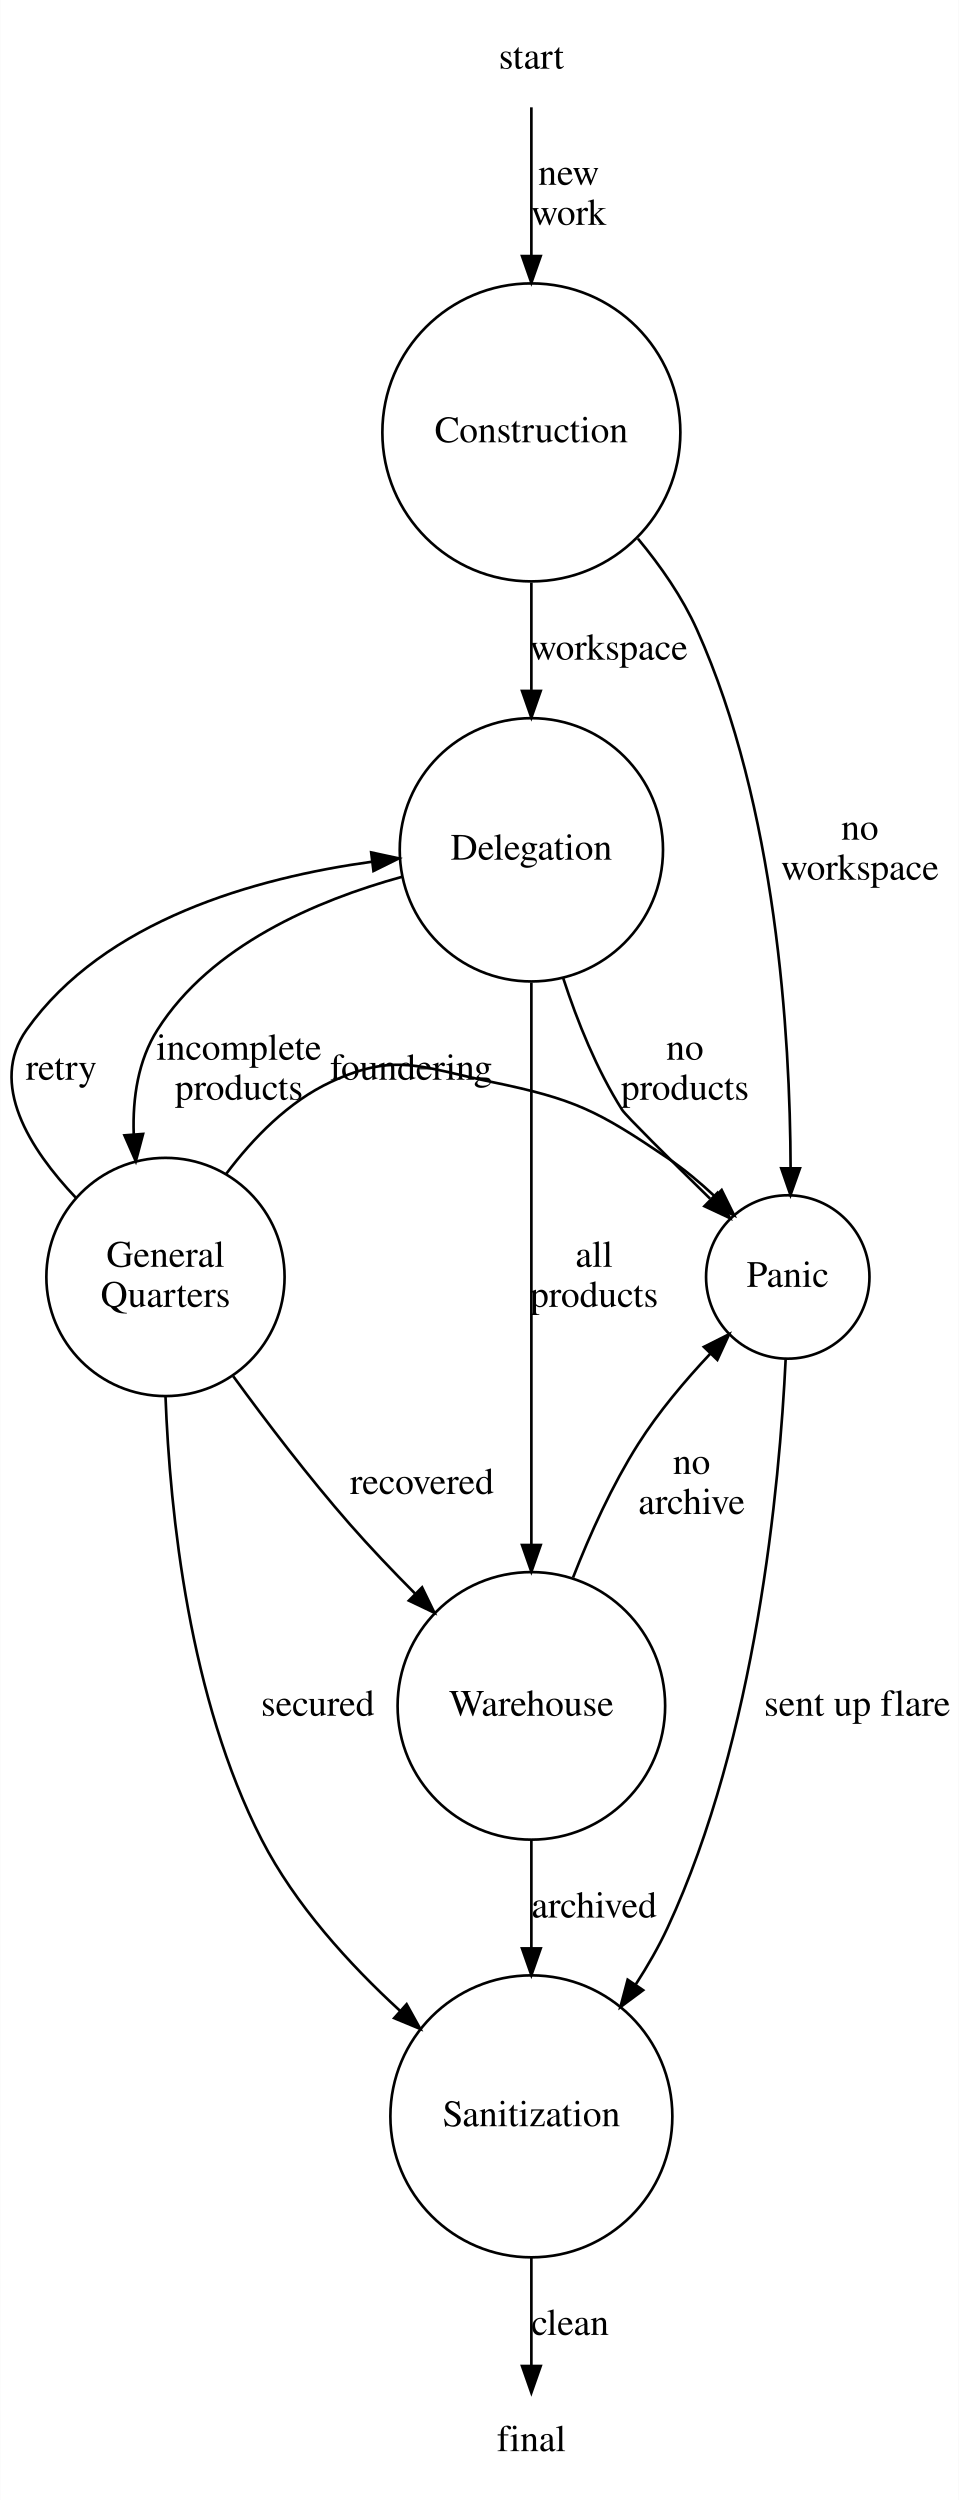
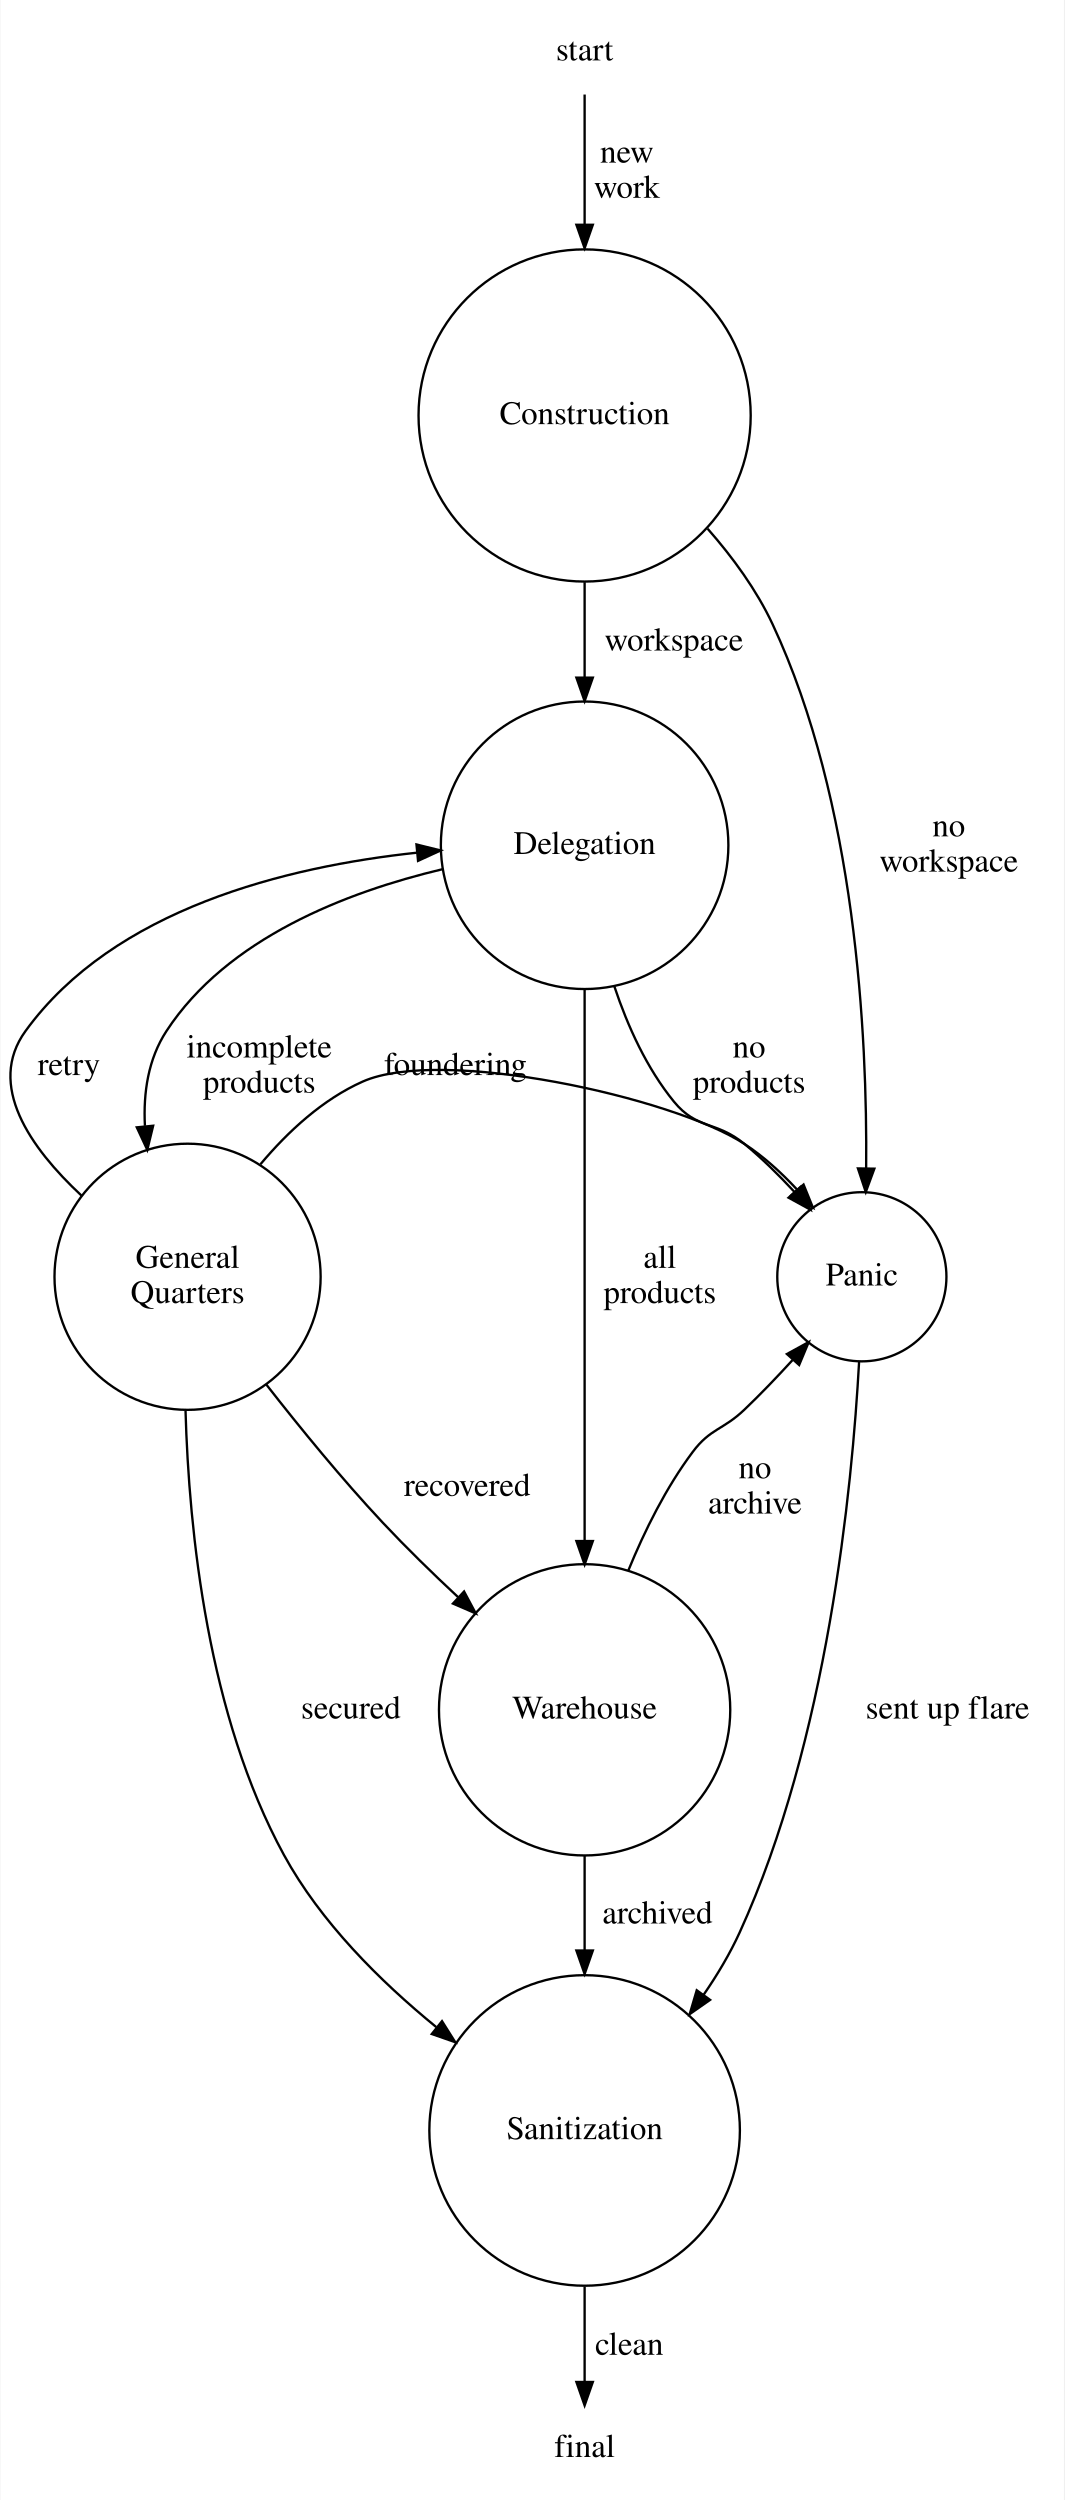
- <svg xmlns="http://www.w3.org/2000/svg" width="359pt" height="936pt" viewBox="0.00 0.00 358.89 936.06">
-   <g id="graph0" class="graph" transform="scale(1 1) rotate(0) translate(4 932.06)">
-     <polygon fill="white" stroke="transparent" points="-4,4 -4,-932.06 354.89,-932.06 354.89,4 -4,4" />
+ <svg xmlns="http://www.w3.org/2000/svg" width="453pt" height="1064pt" viewBox="0.00 0.00 452.63 1064.09">
+   <g id="graph0" class="graph" transform="scale(1 1) rotate(0) translate(4 1060.09)">
+     <polygon fill="white" stroke="transparent" points="-4,4 -4,-1060.09 448.63,-1060.09 448.63,4 -4,4" />
    <g id="cons" class="node">
-       <ellipse fill="none" stroke="black" cx="194.89" cy="-770.16" rx="55.79" ry="55.79" />
-       <text text-anchor="middle" x="194.89" y="-766.46" font-family="Times,serif" font-size="14.00">Construction</text>
+       <ellipse fill="none" stroke="black" cx="244.63" cy="-883.25" rx="70.69" ry="70.69" />
+       <text text-anchor="middle" x="244.63" y="-879.55" font-family="Times,serif" font-size="14.00">Construction</text>
    </g>
    <g id="delg" class="node">
-       <ellipse fill="none" stroke="black" cx="194.89" cy="-613.87" rx="49.29" ry="49.29" />
-       <text text-anchor="middle" x="194.89" y="-610.17" font-family="Times,serif" font-size="14.00">Delegation</text>
+       <ellipse fill="none" stroke="black" cx="244.63" cy="-700.31" rx="61.19" ry="61.19" />
+       <text text-anchor="middle" x="244.63" y="-696.61" font-family="Times,serif" font-size="14.00">Delegation</text>
    </g>
    <g id="edge2" class="edge">
-       <path fill="none" stroke="black" d="M194.89,-713.9C194.89,-700.87 194.89,-686.93 194.89,-673.74" />
-       <polygon fill="black" stroke="black" points="198.39,-673.36 194.89,-663.36 191.39,-673.36 198.39,-673.36" />
-       <text text-anchor="middle" x="223.89" y="-685.07" font-family="Times,serif" font-size="14.00">workspace</text>
+       <path fill="none" stroke="black" d="M244.63,-812.29C244.63,-798.98 244.63,-785.04 244.63,-771.71" />
+       <polygon fill="black" stroke="black" points="248.13,-771.66 244.63,-761.66 241.13,-771.66 248.13,-771.66" />
+       <text text-anchor="middle" x="282.63" y="-783.2" font-family="Times,serif" font-size="14.00">workspace</text>
    </g>
    <g id="panic" class="node">
-       <ellipse fill="none" stroke="black" cx="290.89" cy="-453.93" rx="30.59" ry="30.59" />
-       <text text-anchor="middle" x="290.89" y="-450.23" font-family="Times,serif" font-size="14.00">Panic</text>
+       <ellipse fill="none" stroke="black" cx="362.63" cy="-516.65" rx="36" ry="36" />
+       <text text-anchor="middle" x="362.63" y="-512.95" font-family="Times,serif" font-size="14.00">Panic</text>
    </g>
    <g id="edge7" class="edge">
-       <path fill="none" stroke="black" d="M234.79,-730.37C243.35,-720.06 251.45,-708.39 256.89,-696.27 286.63,-630.11 291.79,-544.34 291.95,-494.89" />
-       <polygon fill="black" stroke="black" points="295.45,-494.6 291.91,-484.61 288.45,-494.62 295.45,-494.6" />
-       <text text-anchor="middle" x="317.89" y="-617.67" font-family="Times,serif" font-size="14.00">no</text>
-       <text text-anchor="middle" x="317.89" y="-602.67" font-family="Times,serif" font-size="14.00">workspace</text>
+       <path fill="none" stroke="black" d="M296.99,-835.04C307.72,-822.82 317.81,-808.98 324.63,-794.4 360.04,-718.72 365,-619.57 364.46,-562.8" />
+       <polygon fill="black" stroke="black" points="367.96,-562.66 364.3,-552.71 360.96,-562.77 367.96,-562.66" />
+       <text text-anchor="middle" x="399.63" y="-704.11" font-family="Times,serif" font-size="14.00">no</text>
+       <text text-anchor="middle" x="399.63" y="-689.11" font-family="Times,serif" font-size="14.00">workspace</text>
    </g>
    <g id="gq" class="node">
-       <ellipse fill="none" stroke="black" cx="57.89" cy="-453.93" rx="44.6" ry="44.6" />
-       <text text-anchor="middle" x="57.89" y="-457.73" font-family="Times,serif" font-size="14.00">General</text>
-       <text text-anchor="middle" x="57.89" y="-442.73" font-family="Times,serif" font-size="14.00">Quarters</text>
+       <ellipse fill="none" stroke="black" cx="75.63" cy="-516.65" rx="56.64" ry="56.64" />
+       <text text-anchor="middle" x="75.63" y="-520.45" font-family="Times,serif" font-size="14.00">General</text>
+       <text text-anchor="middle" x="75.63" y="-505.45" font-family="Times,serif" font-size="14.00">Quarters</text>
    </g>
    <g id="edge11" class="edge">
-       <path fill="none" stroke="black" d="M146.42,-603.75C114.44,-594.94 74.88,-578.08 54.89,-546.48 47.65,-535.02 45.56,-521.04 46,-507.48" />
-       <polygon fill="black" stroke="black" points="49.51,-507.49 46.78,-497.25 42.53,-506.96 49.51,-507.49" />
-       <text text-anchor="middle" x="85.39" y="-535.28" font-family="Times,serif" font-size="14.00">incomplete</text>
-       <text text-anchor="middle" x="85.39" y="-520.28" font-family="Times,serif" font-size="14.00">products</text>
+       <path fill="none" stroke="black" d="M184.03,-690.1C143.28,-680.41 92.47,-660.77 66.63,-621.21 58.89,-609.36 56.74,-595.04 57.48,-580.89" />
+       <polygon fill="black" stroke="black" points="60.99,-580.94 58.49,-570.65 54.02,-580.25 60.99,-580.94" />
+       <text text-anchor="middle" x="106.13" y="-610.01" font-family="Times,serif" font-size="14.00">incomplete</text>
+       <text text-anchor="middle" x="106.13" y="-595.01" font-family="Times,serif" font-size="14.00">products</text>
    </g>
    <g id="edge12" class="edge">
-       <path fill="none" stroke="black" d="M206.81,-565.82C212.14,-549.46 219.41,-531.47 228.89,-516.48 230.22,-514.38 246.33,-498.4 261.8,-483.25" />
-       <polygon fill="black" stroke="black" points="264.57,-485.44 269.27,-475.94 259.68,-480.43 264.57,-485.44" />
-       <text text-anchor="middle" x="252.39" y="-535.28" font-family="Times,serif" font-size="14.00">no</text>
-       <text text-anchor="middle" x="252.39" y="-520.28" font-family="Times,serif" font-size="14.00">products</text>
+       <path fill="none" stroke="black" d="M257.29,-640.24C262.99,-623.15 271.13,-605.32 282.63,-591.21 292.46,-579.17 300.63,-583.1 312.63,-573.21 319.99,-567.15 327.24,-560 333.84,-552.87" />
+       <polygon fill="black" stroke="black" points="336.64,-554.99 340.72,-545.21 331.43,-550.31 336.64,-554.99" />
+       <text text-anchor="middle" x="314.63" y="-610.01" font-family="Times,serif" font-size="14.00">no</text>
+       <text text-anchor="middle" x="314.63" y="-595.01" font-family="Times,serif" font-size="14.00">products</text>
    </g>
    <g id="ware" class="node">
-       <ellipse fill="none" stroke="black" cx="194.89" cy="-293.34" rx="50.09" ry="50.09" />
-       <text text-anchor="middle" x="194.89" y="-289.64" font-family="Times,serif" font-size="14.00">Warehouse</text>
+       <ellipse fill="none" stroke="black" cx="244.63" cy="-332.33" rx="61.99" ry="61.99" />
+       <text text-anchor="middle" x="244.63" y="-328.63" font-family="Times,serif" font-size="14.00">Warehouse</text>
    </g>
    <g id="edge5" class="edge">
-       <path fill="none" stroke="black" d="M194.89,-564.15C194.89,-507.64 194.89,-414.49 194.89,-353.78" />
-       <polygon fill="black" stroke="black" points="198.39,-353.58 194.89,-343.58 191.39,-353.58 198.39,-353.58" />
-       <text text-anchor="middle" x="218.39" y="-457.73" font-family="Times,serif" font-size="14.00">all</text>
-       <text text-anchor="middle" x="218.39" y="-442.73" font-family="Times,serif" font-size="14.00">products</text>
+       <path fill="none" stroke="black" d="M244.63,-638.88C244.63,-574.47 244.63,-472.59 244.63,-404.39" />
+       <polygon fill="black" stroke="black" points="248.13,-404.16 244.63,-394.16 241.13,-404.16 248.13,-404.16" />
+       <text text-anchor="middle" x="276.63" y="-520.45" font-family="Times,serif" font-size="14.00">all</text>
+       <text text-anchor="middle" x="276.63" y="-505.45" font-family="Times,serif" font-size="14.00">products</text>
    </g>
    <g id="fini" class="node">
-       <text text-anchor="middle" x="194.89" y="-14.3" font-family="Times,serif" font-size="14.00">final</text>
+       <text text-anchor="middle" x="244.63" y="-14.3" font-family="Times,serif" font-size="14.00">final</text>
    </g>
    <g id="edge8" class="edge">
-       <path fill="none" stroke="black" d="M24.46,-483.46C6.87,-501.99 -8.37,-526.34 5.89,-546.48 35,-587.55 91.6,-603.4 135.31,-609.42" />
-       <polygon fill="black" stroke="black" points="134.91,-612.9 145.27,-610.66 135.77,-605.95 134.91,-612.9" />
-       <text text-anchor="middle" x="18.89" y="-527.78" font-family="Times,serif" font-size="14.00">retry</text>
+       <path fill="none" stroke="black" d="M30.47,-551.21C8.49,-571.71 -9.97,-598.29 6.63,-621.21 44.34,-673.27 117.84,-691.25 173.23,-697.15" />
+       <polygon fill="black" stroke="black" points="173.06,-700.65 183.35,-698.11 173.73,-693.68 173.06,-700.65" />
+       <text text-anchor="middle" x="25.13" y="-602.51" font-family="Times,serif" font-size="14.00">retry</text>
    </g>
    <g id="edge10" class="edge">
-       <path fill="none" stroke="black" d="M80.62,-492.53C90.77,-506.03 104.04,-519.64 119.89,-526.98 144.09,-538.18 153.78,-532.37 179.89,-526.98 211.18,-520.51 219.42,-516.36 245.89,-498.48 252.03,-494.33 258.06,-489.28 263.6,-484.09" />
-       <polygon fill="black" stroke="black" points="266.14,-486.5 270.83,-477 261.24,-481.5 266.14,-486.5" />
-       <text text-anchor="middle" x="149.89" y="-527.78" font-family="Times,serif" font-size="14.00">foundering</text>
+       <path fill="none" stroke="black" d="M106.66,-564.55C118.43,-578.56 133.15,-592.13 150.13,-599.71 183.54,-614.63 281.97,-593.18 312.63,-573.21 320.7,-567.96 328.25,-561.07 334.92,-553.91" />
+       <polygon fill="black" stroke="black" points="337.82,-555.91 341.8,-546.1 332.56,-551.29 337.82,-555.91" />
+       <text text-anchor="middle" x="189.63" y="-602.51" font-family="Times,serif" font-size="14.00">foundering</text>
    </g>
    <g id="sant" class="node">
-       <ellipse fill="none" stroke="black" cx="194.89" cy="-139.65" rx="52.79" ry="52.79" />
-       <text text-anchor="middle" x="194.89" y="-135.95" font-family="Times,serif" font-size="14.00">Sanitization</text>
+       <ellipse fill="none" stroke="black" cx="244.63" cy="-153.29" rx="66.09" ry="66.09" />
+       <text text-anchor="middle" x="244.63" y="-149.59" font-family="Times,serif" font-size="14.00">Sanitization</text>
    </g>
    <g id="edge3" class="edge">
-       <path fill="none" stroke="black" d="M57.9,-409.19C59.57,-365.05 66.86,-296.03 93.89,-243.29 106.38,-218.94 126.65,-196.64 145.78,-179.1" />
-       <polygon fill="black" stroke="black" points="148.18,-181.64 153.31,-172.37 143.52,-176.42 148.18,-181.64" />
-       <text text-anchor="middle" x="114.89" y="-289.64" font-family="Times,serif" font-size="14.00">secured</text>
+       <path fill="none" stroke="black" d="M74.76,-459.72C76.22,-407.74 84.4,-329.66 116.63,-270.59 132.2,-242.06 157.5,-216.86 181.5,-197.28" />
+       <polygon fill="black" stroke="black" points="183.93,-199.82 189.58,-190.85 179.57,-194.34 183.93,-199.82" />
+       <text text-anchor="middle" x="145.13" y="-328.63" font-family="Times,serif" font-size="14.00">secured</text>
    </g>
    <g id="edge9" class="edge">
-       <path fill="none" stroke="black" d="M83.26,-416.76C95.82,-399.53 111.55,-378.9 126.89,-361.38 134.5,-352.7 142.99,-343.78 151.33,-335.4" />
-       <polygon fill="black" stroke="black" points="153.97,-337.72 158.6,-328.19 149.03,-332.75 153.97,-337.72" />
-       <text text-anchor="middle" x="153.89" y="-372.68" font-family="Times,serif" font-size="14.00">recovered</text>
+       <path fill="none" stroke="black" d="M109.12,-470.81C123.71,-452.11 141.39,-430.5 158.63,-412.08 168.64,-401.39 179.85,-390.46 190.79,-380.27" />
+       <polygon fill="black" stroke="black" points="193.32,-382.7 198.31,-373.35 188.58,-377.55 193.32,-382.7" />
+       <text text-anchor="middle" x="194.63" y="-423.38" font-family="Times,serif" font-size="14.00">recovered</text>
    </g>
    <g id="edge4" class="edge">
-       <path fill="none" stroke="black" d="M290.1,-423.11C287.83,-375.85 279.11,-281.78 245.89,-210.29 242.56,-203.12 238.44,-195.95 234,-189.09" />
-       <polygon fill="black" stroke="black" points="236.73,-186.89 228.22,-180.57 230.94,-190.81 236.73,-186.89" />
-       <text text-anchor="middle" x="316.89" y="-289.64" font-family="Times,serif" font-size="14.00">sent up flare</text>
+       <path fill="none" stroke="black" d="M361.47,-480.65C358.5,-426.3 347.97,-319.34 310.63,-237.59 306.49,-228.53 301.16,-219.58 295.33,-211.11" />
+       <polygon fill="black" stroke="black" points="298.03,-208.87 289.35,-202.8 292.35,-212.96 298.03,-208.87" />
+       <text text-anchor="middle" x="399.13" y="-328.63" font-family="Times,serif" font-size="14.00">sent up flare</text>
    </g>
    <g id="edge14" class="edge">
-       <path fill="none" stroke="black" d="M194.89,-86.86C194.89,-72.94 194.89,-58.42 194.89,-46.4" />
-       <polygon fill="black" stroke="black" points="198.39,-46.16 194.89,-36.16 191.39,-46.16 198.39,-46.16" />
-       <text text-anchor="middle" x="209.39" y="-57.8" font-family="Times,serif" font-size="14.00">clean</text>
+       <path fill="none" stroke="black" d="M244.63,-86.82C244.63,-72.5 244.63,-58.11 244.63,-46.3" />
+       <polygon fill="black" stroke="black" points="248.13,-46.24 244.63,-36.24 241.13,-46.24 248.13,-46.24" />
+       <text text-anchor="middle" x="263.63" y="-57.8" font-family="Times,serif" font-size="14.00">clean</text>
    </g>
    <g id="start" class="node">
-       <text text-anchor="middle" x="194.89" y="-906.36" font-family="Times,serif" font-size="14.00">start</text>
+       <text text-anchor="middle" x="244.63" y="-1034.39" font-family="Times,serif" font-size="14.00">start</text>
    </g>
    <g id="edge1" class="edge">
-       <path fill="none" stroke="black" d="M194.89,-891.87C194.89,-877.73 194.89,-856.73 194.89,-836.2" />
-       <polygon fill="black" stroke="black" points="198.39,-836.19 194.89,-826.19 191.39,-836.19 198.39,-836.19" />
-       <text text-anchor="middle" x="208.89" y="-862.86" font-family="Times,serif" font-size="14.00">new</text>
-       <text text-anchor="middle" x="208.89" y="-847.86" font-family="Times,serif" font-size="14.00">work</text>
+       <path fill="none" stroke="black" d="M244.63,-1019.85C244.63,-1006.03 244.63,-985.56 244.63,-964.68" />
+       <polygon fill="black" stroke="black" points="248.13,-964.43 244.63,-954.43 241.13,-964.43 248.13,-964.43" />
+       <text text-anchor="middle" x="262.63" y="-990.89" font-family="Times,serif" font-size="14.00">new</text>
+       <text text-anchor="middle" x="262.63" y="-975.89" font-family="Times,serif" font-size="14.00">work</text>
    </g>
    <g id="edge13" class="edge">
-       <path fill="none" stroke="black" d="M210.49,-341.38C216.91,-357.81 225.14,-375.99 234.89,-391.38 242.47,-403.34 252.45,-415.17 261.89,-425.21" />
-       <polygon fill="black" stroke="black" points="259.49,-427.75 268.95,-432.51 264.52,-422.89 259.49,-427.75" />
-       <text text-anchor="middle" x="254.89" y="-380.18" font-family="Times,serif" font-size="14.00">no</text>
-       <text text-anchor="middle" x="254.89" y="-365.18" font-family="Times,serif" font-size="14.00">archive</text>
+       <path fill="none" stroke="black" d="M263.16,-391.45C270.21,-408.69 279.33,-426.98 290.63,-442.08 298.2,-452.19 303.49,-451.36 312.63,-460.08 319.53,-466.66 326.58,-474.03 333.14,-481.21" />
+       <polygon fill="black" stroke="black" points="330.73,-483.77 340.02,-488.87 335.94,-479.09 330.73,-483.77" />
+       <text text-anchor="middle" x="317.13" y="-430.88" font-family="Times,serif" font-size="14.00">no</text>
+       <text text-anchor="middle" x="317.13" y="-415.88" font-family="Times,serif" font-size="14.00">archive</text>
    </g>
    <g id="edge6" class="edge">
-       <path fill="none" stroke="black" d="M194.89,-243.09C194.89,-230.2 194.89,-216.13 194.89,-202.67" />
-       <polygon fill="black" stroke="black" points="198.39,-202.52 194.89,-192.52 191.39,-202.52 198.39,-202.52" />
-       <text text-anchor="middle" x="218.39" y="-214.09" font-family="Times,serif" font-size="14.00">archived</text>
+       <path fill="none" stroke="black" d="M244.63,-270.41C244.63,-257.41 244.63,-243.54 244.63,-230.07" />
+       <polygon fill="black" stroke="black" points="248.13,-229.87 244.63,-219.87 241.13,-229.87 248.13,-229.87" />
+       <text text-anchor="middle" x="275.63" y="-241.39" font-family="Times,serif" font-size="14.00">archived</text>
    </g>
  </g>
</svg>
